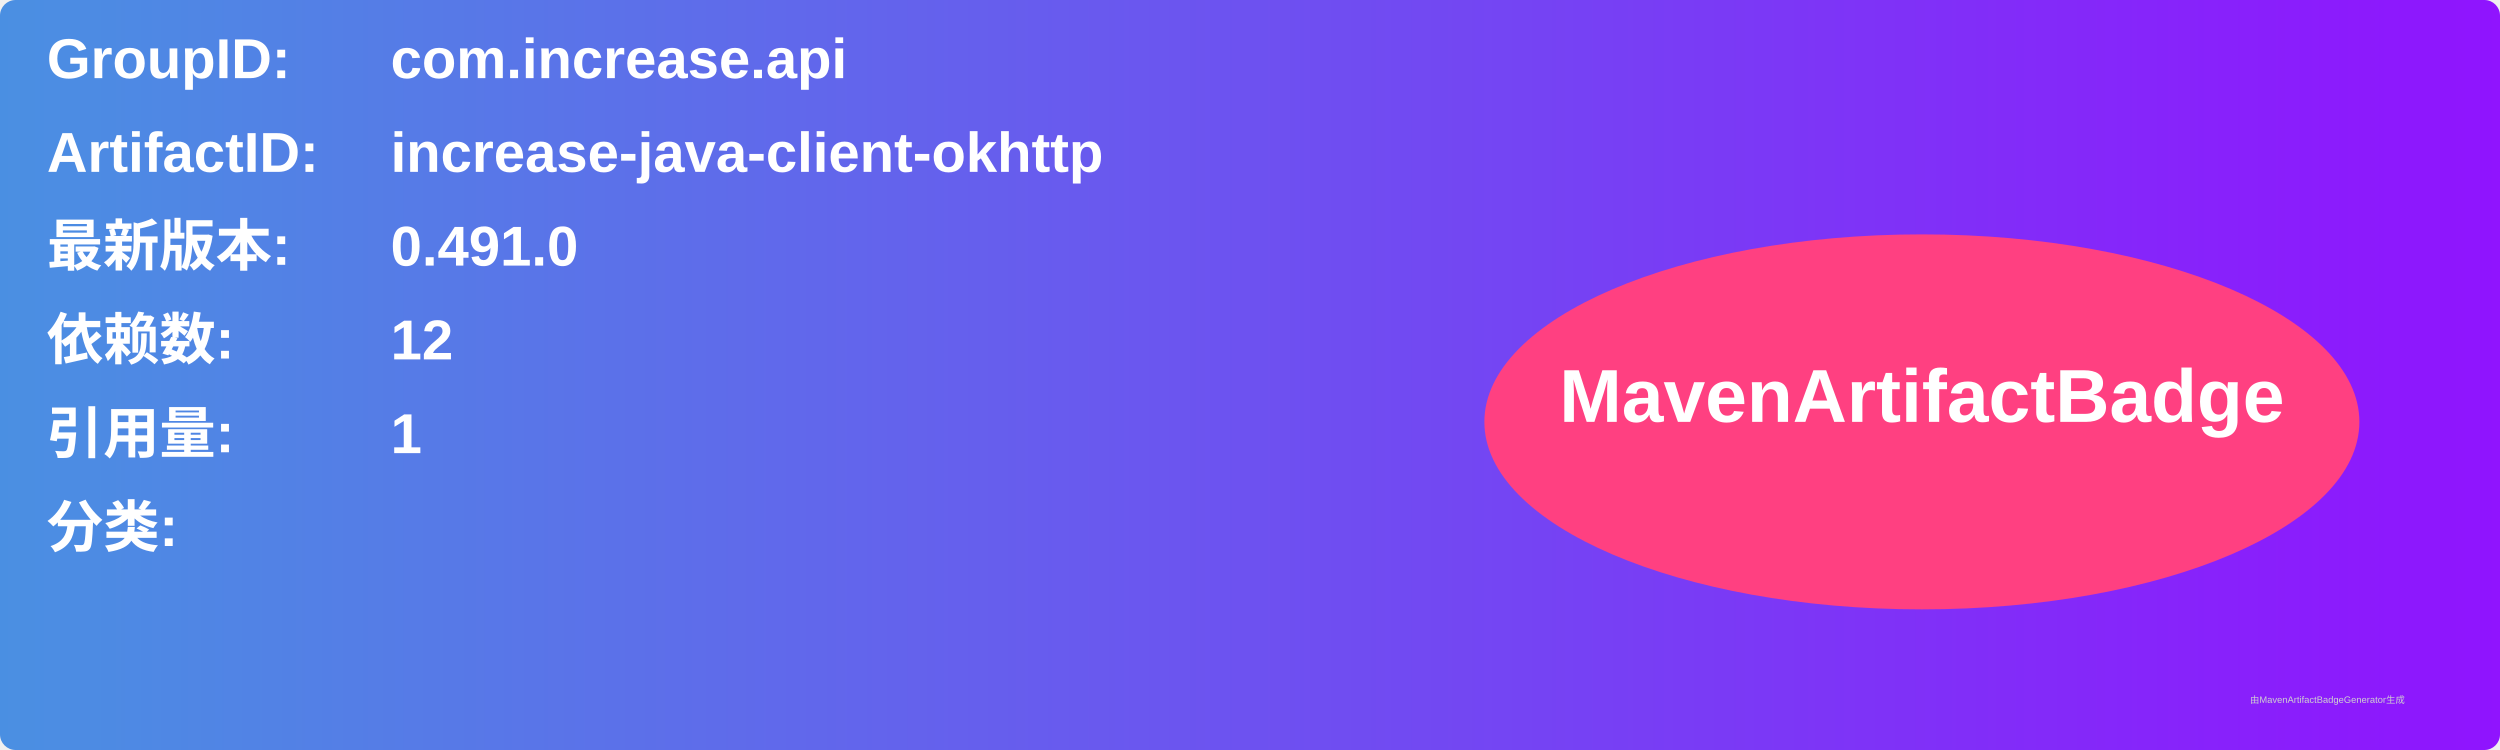
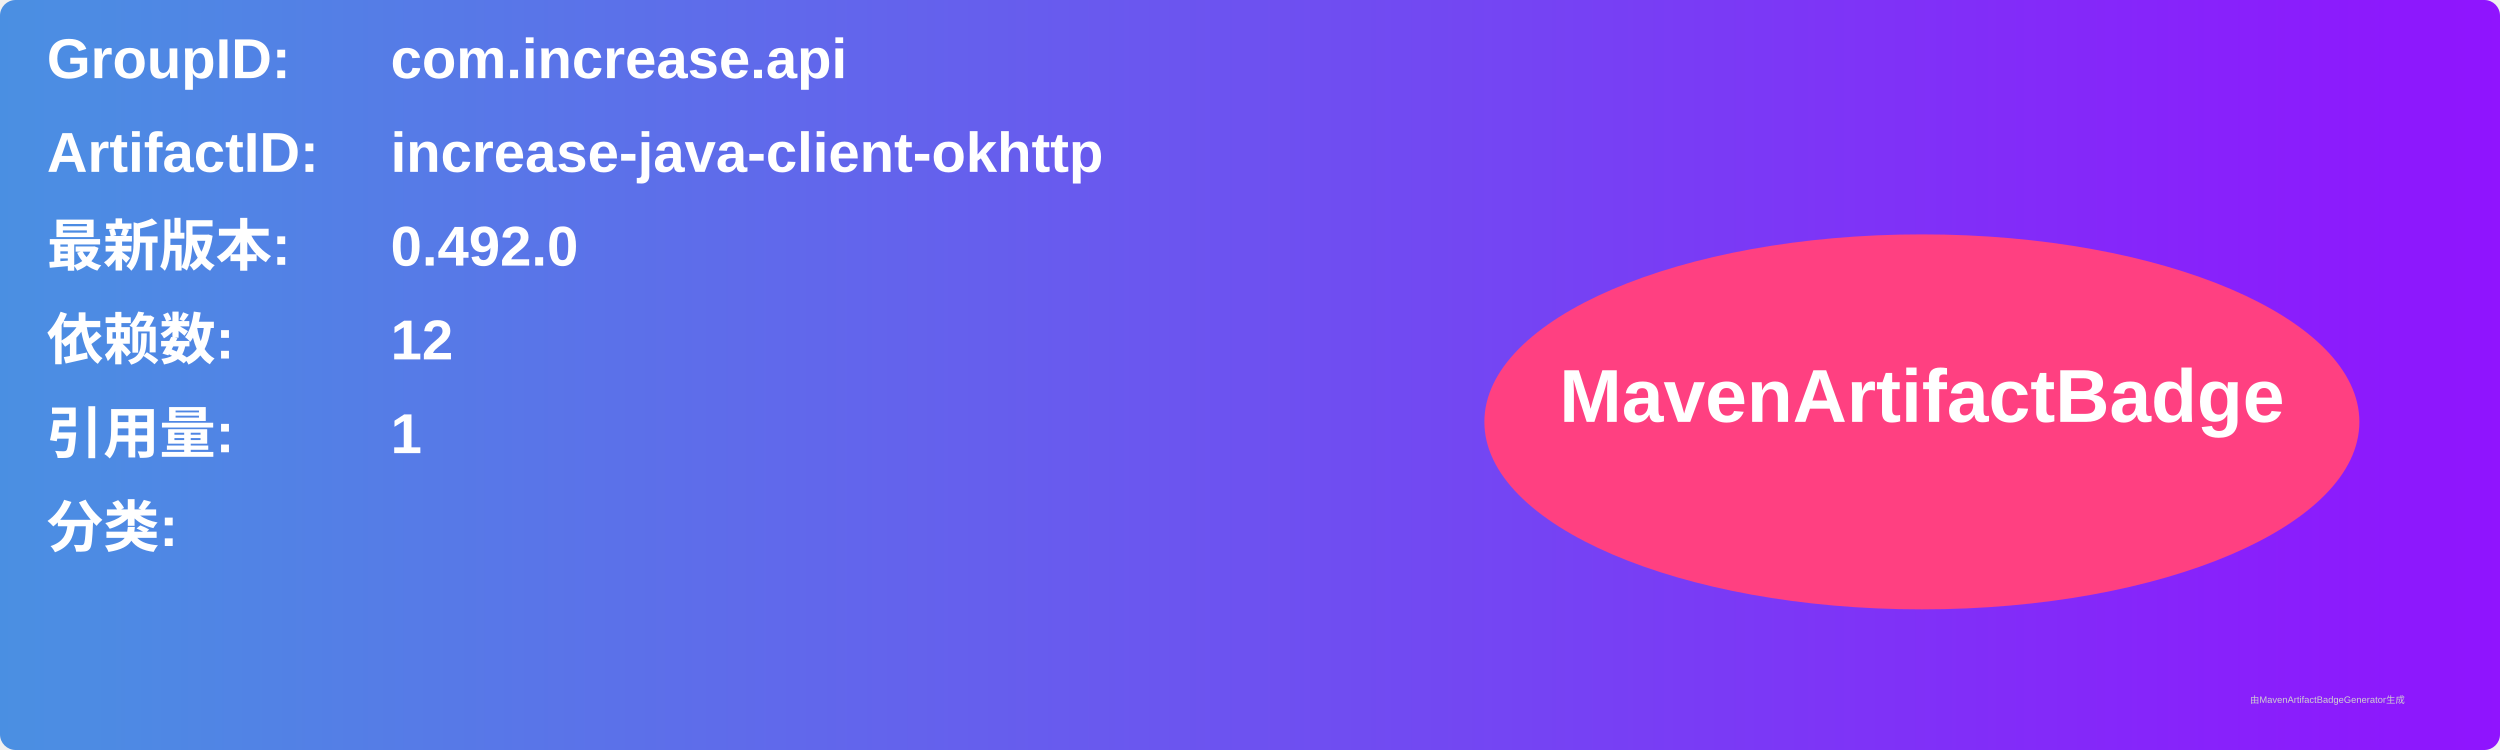
<svg xmlns="http://www.w3.org/2000/svg" width="800" height="240" viewBox="0 0 800 240">
  <linearGradient id="grad" x1="0%" y1="0%" x2="100%" y2="0%">
    <stop offset="0%" stop-color="#4a90e2" />
    <stop offset="100%" stop-color="#9013fe" />
  </linearGradient>
  <rect width="100%" height="100%" rx="5" ry="5" fill="url(#grad)" />
  <g transform="translate(15, 15)">
    <text x="0" y="10" font-family="Arial" font-size="18" fill="white" font-weight="bold" width="260">GroupID:</text>
    <text x="110" y="10" font-family="Arial" font-size="18" fill="white" font-weight="bold" width="460">com.increase.api</text>
    <text x="0" y="40" font-family="Arial" font-size="18" fill="white" font-weight="bold" width="260">ArtifactID:</text>
    <text x="110" y="40" font-family="Arial" font-size="18" fill="white" font-weight="bold" width="460">increase-java-client-okhttp</text>
    <text x="0" y="70" font-family="Arial" font-size="18" fill="white" font-weight="bold">最新版本:</text>
    <text x="110" y="70" font-family="Arial" font-size="18" fill="white" font-weight="bold">
-       <tspan font-weight="bold">0.491.0</tspan>
+       <tspan font-weight="bold">0.492.0</tspan>
    </text>
    <text x="0" y="100" font-family="Arial" font-size="18" fill="white" font-weight="bold">依赖数: </text>
    <text x="110" y="100" font-family="Arial" font-size="18" fill="white">
      <tspan font-weight="bold">12</tspan>
    </text>
    <text x="0" y="130" font-family="Arial" font-size="18" fill="white" font-weight="bold">引用量: </text>
    <text x="110" y="130" font-family="Arial" font-size="18" fill="white">
      <tspan font-weight="bold">1</tspan>
    </text>
    <text x="0" y="160" font-family="Arial" font-size="18" fill="white" font-weight="bold">分类:</text>
    <text x="10" y="190" font-family="Arial" font-size="10" fill="white">
      <tspan font-weight="bold" />
    </text>
    <ellipse cx="600" cy="120" rx="140" ry="60" fill="#ff4081" />
    <text x="600" y="120" text-anchor="middle" font-family="Arial" font-size="24" fill="white" font-weight="bold">MavenArtifactBadge</text>
  </g>
  <text x="720" y="225" font-family="Arial" font-size="3" fill="#d0d0d0">由MavenArtifactBadgeGenerator生成</text>
</svg>
